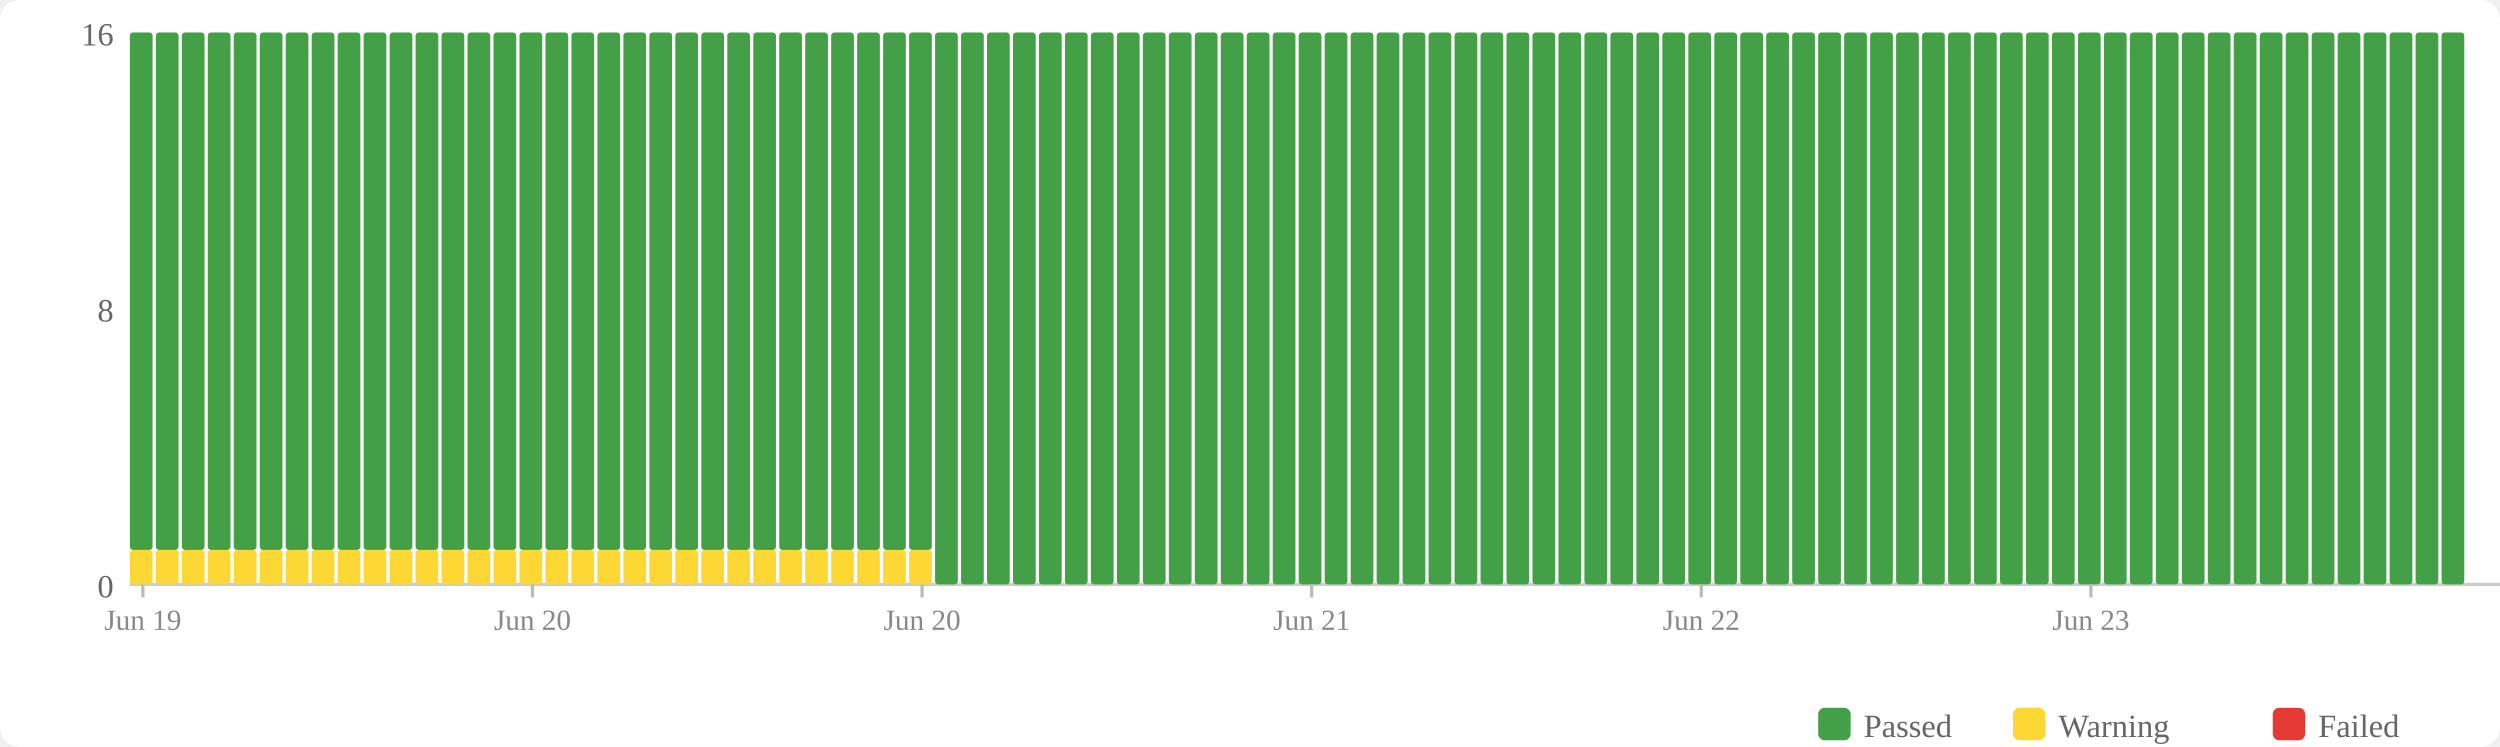
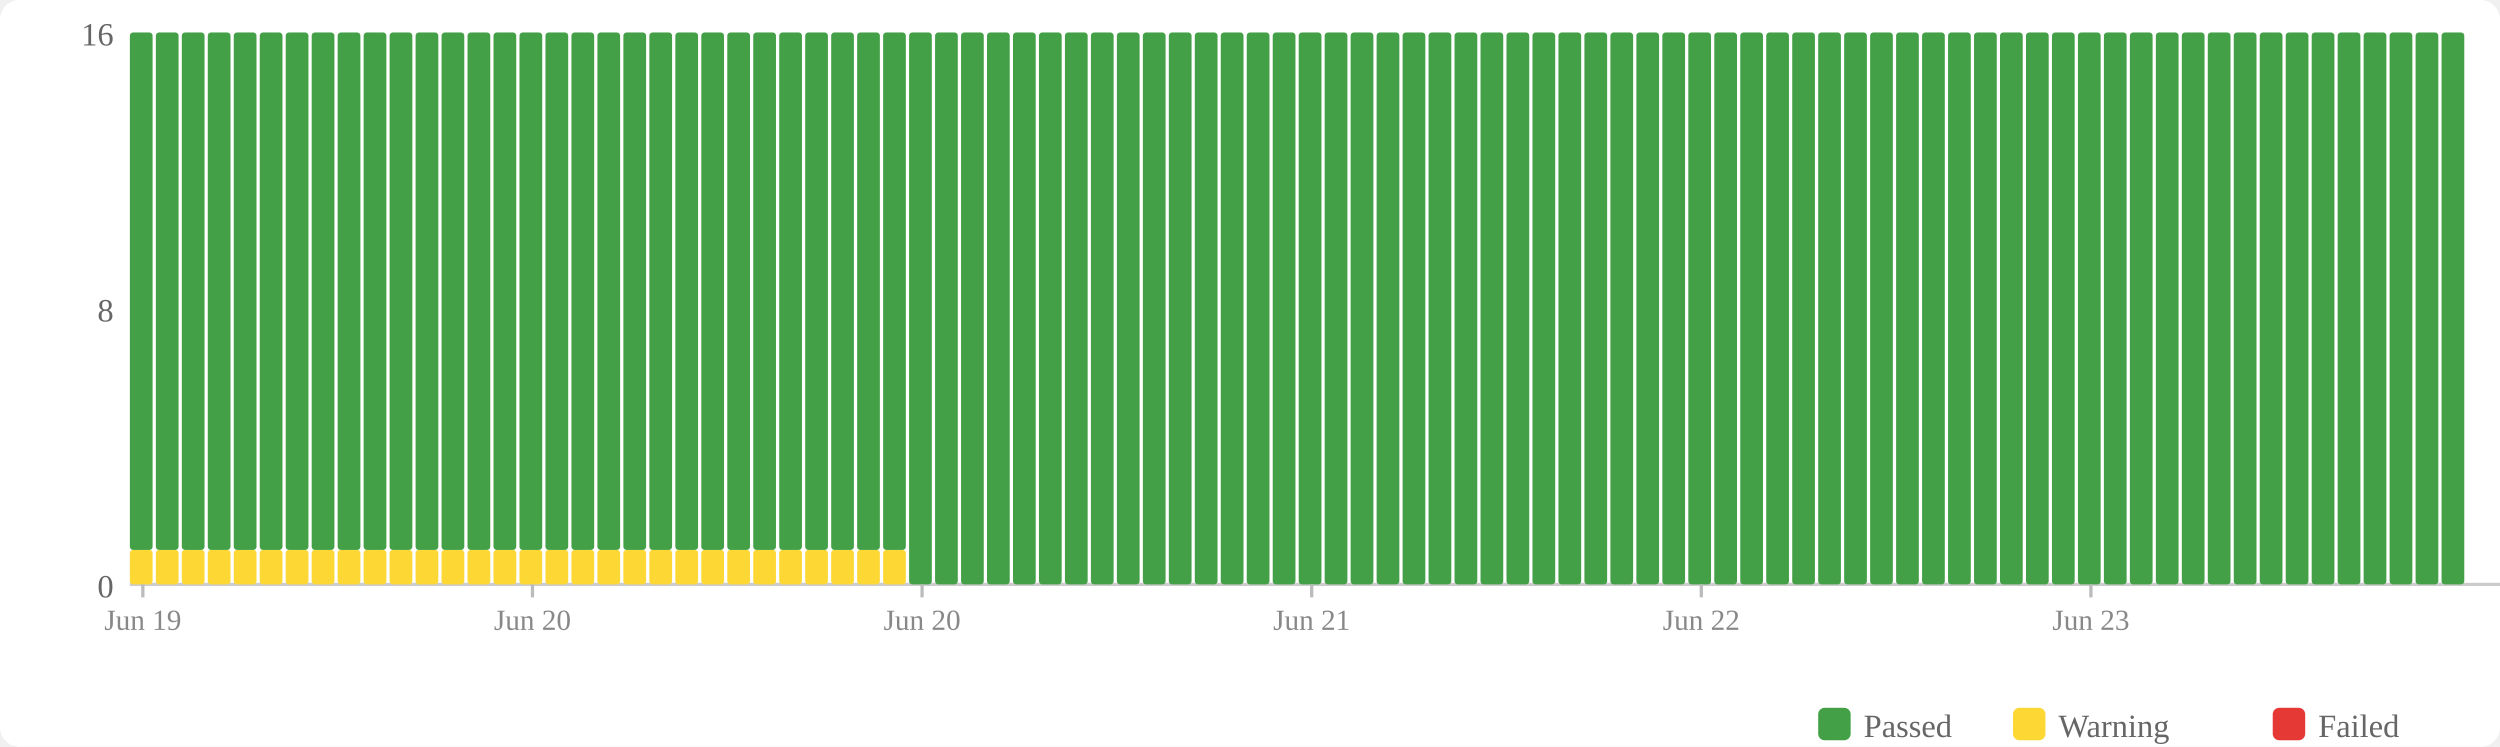
<svg xmlns="http://www.w3.org/2000/svg" width="770" height="230" viewBox="0 0 770 230">
  <rect width="770" height="230" fill="#fff" rx="6" />
  <rect x="560" y="218" width="10" height="10" fill="#43a047" rx="2" />
  <text x="574" y="227" font-size="10" fill="#666">Passed</text>
  <rect x="620" y="218" width="10" height="10" fill="#fdd835" rx="2" />
  <text x="634" y="227" font-size="10" fill="#666">Warning</text>
  <rect x="700" y="218" width="10" height="10" fill="#e53935" rx="2" />
  <text x="714" y="227" font-size="10" fill="#666">Failed</text>
  <text x="35" y="184" text-anchor="end" font-size="10" fill="#666">0</text>
  <text x="35" y="99" text-anchor="end" font-size="10" fill="#666">8</text>
  <text x="35" y="14" text-anchor="end" font-size="10" fill="#666">16</text>
  <line x1="40" y1="180" x2="770" y2="180" stroke="#ccc" stroke-width="1" />
  <rect x="40" y="169.375" width="7" height="10.625" fill="#fdd835" rx="1" />
  <rect x="40" y="10" width="7" height="159.375" fill="#43a047" rx="1" />
  <rect x="48" y="169.375" width="7" height="10.625" fill="#fdd835" rx="1" />
  <rect x="48" y="10" width="7" height="159.375" fill="#43a047" rx="1" />
  <rect x="56" y="169.375" width="7" height="10.625" fill="#fdd835" rx="1" />
  <rect x="56" y="10" width="7" height="159.375" fill="#43a047" rx="1" />
  <rect x="64" y="169.375" width="7" height="10.625" fill="#fdd835" rx="1" />
  <rect x="64" y="10" width="7" height="159.375" fill="#43a047" rx="1" />
  <rect x="72" y="169.375" width="7" height="10.625" fill="#fdd835" rx="1" />
  <rect x="72" y="10" width="7" height="159.375" fill="#43a047" rx="1" />
  <rect x="80" y="169.375" width="7" height="10.625" fill="#fdd835" rx="1" />
  <rect x="80" y="10" width="7" height="159.375" fill="#43a047" rx="1" />
  <rect x="88" y="169.375" width="7" height="10.625" fill="#fdd835" rx="1" />
  <rect x="88" y="10" width="7" height="159.375" fill="#43a047" rx="1" />
  <rect x="96" y="169.375" width="7" height="10.625" fill="#fdd835" rx="1" />
  <rect x="96" y="10" width="7" height="159.375" fill="#43a047" rx="1" />
  <rect x="104" y="169.375" width="7" height="10.625" fill="#fdd835" rx="1" />
  <rect x="104" y="10" width="7" height="159.375" fill="#43a047" rx="1" />
  <rect x="112" y="169.375" width="7" height="10.625" fill="#fdd835" rx="1" />
  <rect x="112" y="10" width="7" height="159.375" fill="#43a047" rx="1" />
  <rect x="120" y="169.375" width="7" height="10.625" fill="#fdd835" rx="1" />
  <rect x="120" y="10" width="7" height="159.375" fill="#43a047" rx="1" />
  <rect x="128" y="169.375" width="7" height="10.625" fill="#fdd835" rx="1" />
  <rect x="128" y="10" width="7" height="159.375" fill="#43a047" rx="1" />
  <rect x="136" y="169.375" width="7" height="10.625" fill="#fdd835" rx="1" />
  <rect x="136" y="10" width="7" height="159.375" fill="#43a047" rx="1" />
  <rect x="144" y="169.375" width="7" height="10.625" fill="#fdd835" rx="1" />
  <rect x="144" y="10" width="7" height="159.375" fill="#43a047" rx="1" />
  <rect x="152" y="169.375" width="7" height="10.625" fill="#fdd835" rx="1" />
  <rect x="152" y="10" width="7" height="159.375" fill="#43a047" rx="1" />
  <rect x="160" y="169.375" width="7" height="10.625" fill="#fdd835" rx="1" />
  <rect x="160" y="10" width="7" height="159.375" fill="#43a047" rx="1" />
  <rect x="168" y="169.375" width="7" height="10.625" fill="#fdd835" rx="1" />
  <rect x="168" y="10" width="7" height="159.375" fill="#43a047" rx="1" />
  <rect x="176" y="169.375" width="7" height="10.625" fill="#fdd835" rx="1" />
  <rect x="176" y="10" width="7" height="159.375" fill="#43a047" rx="1" />
  <rect x="184" y="169.375" width="7" height="10.625" fill="#fdd835" rx="1" />
  <rect x="184" y="10" width="7" height="159.375" fill="#43a047" rx="1" />
  <rect x="192" y="169.375" width="7" height="10.625" fill="#fdd835" rx="1" />
  <rect x="192" y="10" width="7" height="159.375" fill="#43a047" rx="1" />
  <rect x="200" y="169.375" width="7" height="10.625" fill="#fdd835" rx="1" />
  <rect x="200" y="10" width="7" height="159.375" fill="#43a047" rx="1" />
  <rect x="208" y="169.375" width="7" height="10.625" fill="#fdd835" rx="1" />
  <rect x="208" y="10" width="7" height="159.375" fill="#43a047" rx="1" />
  <rect x="216" y="169.375" width="7" height="10.625" fill="#fdd835" rx="1" />
  <rect x="216" y="10" width="7" height="159.375" fill="#43a047" rx="1" />
  <rect x="224" y="169.375" width="7" height="10.625" fill="#fdd835" rx="1" />
  <rect x="224" y="10" width="7" height="159.375" fill="#43a047" rx="1" />
  <rect x="232" y="169.375" width="7" height="10.625" fill="#fdd835" rx="1" />
  <rect x="232" y="10" width="7" height="159.375" fill="#43a047" rx="1" />
  <rect x="240" y="169.375" width="7" height="10.625" fill="#fdd835" rx="1" />
  <rect x="240" y="10" width="7" height="159.375" fill="#43a047" rx="1" />
  <rect x="248" y="169.375" width="7" height="10.625" fill="#fdd835" rx="1" />
  <rect x="248" y="10" width="7" height="159.375" fill="#43a047" rx="1" />
  <rect x="256" y="169.375" width="7" height="10.625" fill="#fdd835" rx="1" />
  <rect x="256" y="10" width="7" height="159.375" fill="#43a047" rx="1" />
  <rect x="264" y="169.375" width="7" height="10.625" fill="#fdd835" rx="1" />
  <rect x="264" y="10" width="7" height="159.375" fill="#43a047" rx="1" />
  <rect x="272" y="169.375" width="7" height="10.625" fill="#fdd835" rx="1" />
  <rect x="272" y="10" width="7" height="159.375" fill="#43a047" rx="1" />
-   <rect x="280" y="169.375" width="7" height="10.625" fill="#fdd835" rx="1" />
-   <rect x="280" y="10" width="7" height="159.375" fill="#43a047" rx="1" />
+   <rect x="280" y="10" width="7" height="170" fill="#43a047" rx="1" />
  <rect x="288" y="10" width="7" height="170" fill="#43a047" rx="1" />
  <rect x="296" y="10" width="7" height="170" fill="#43a047" rx="1" />
  <rect x="304" y="10" width="7" height="170" fill="#43a047" rx="1" />
  <rect x="312" y="10" width="7" height="170" fill="#43a047" rx="1" />
  <rect x="320" y="10" width="7" height="170" fill="#43a047" rx="1" />
  <rect x="328" y="10" width="7" height="170" fill="#43a047" rx="1" />
  <rect x="336" y="10" width="7" height="170" fill="#43a047" rx="1" />
  <rect x="344" y="10" width="7" height="170" fill="#43a047" rx="1" />
  <rect x="352" y="10" width="7" height="170" fill="#43a047" rx="1" />
  <rect x="360" y="10" width="7" height="170" fill="#43a047" rx="1" />
  <rect x="368" y="10" width="7" height="170" fill="#43a047" rx="1" />
  <rect x="376" y="10" width="7" height="170" fill="#43a047" rx="1" />
  <rect x="384" y="10" width="7" height="170" fill="#43a047" rx="1" />
  <rect x="392" y="10" width="7" height="170" fill="#43a047" rx="1" />
  <rect x="400" y="10" width="7" height="170" fill="#43a047" rx="1" />
  <rect x="408" y="10" width="7" height="170" fill="#43a047" rx="1" />
  <rect x="416" y="10" width="7" height="170" fill="#43a047" rx="1" />
  <rect x="424" y="10" width="7" height="170" fill="#43a047" rx="1" />
  <rect x="432" y="10" width="7" height="170" fill="#43a047" rx="1" />
  <rect x="440" y="10" width="7" height="170" fill="#43a047" rx="1" />
  <rect x="448" y="10" width="7" height="170" fill="#43a047" rx="1" />
  <rect x="456" y="10" width="7" height="170" fill="#43a047" rx="1" />
  <rect x="464" y="10" width="7" height="170" fill="#43a047" rx="1" />
  <rect x="472" y="10" width="7" height="170" fill="#43a047" rx="1" />
  <rect x="480" y="10" width="7" height="170" fill="#43a047" rx="1" />
  <rect x="488" y="10" width="7" height="170" fill="#43a047" rx="1" />
  <rect x="496" y="10" width="7" height="170" fill="#43a047" rx="1" />
  <rect x="504" y="10" width="7" height="170" fill="#43a047" rx="1" />
  <rect x="512" y="10" width="7" height="170" fill="#43a047" rx="1" />
  <rect x="520" y="10" width="7" height="170" fill="#43a047" rx="1" />
  <rect x="528" y="10" width="7" height="170" fill="#43a047" rx="1" />
  <rect x="536" y="10" width="7" height="170" fill="#43a047" rx="1" />
  <rect x="544" y="10" width="7" height="170" fill="#43a047" rx="1" />
  <rect x="552" y="10" width="7" height="170" fill="#43a047" rx="1" />
  <rect x="560" y="10" width="7" height="170" fill="#43a047" rx="1" />
  <rect x="568" y="10" width="7" height="170" fill="#43a047" rx="1" />
  <rect x="576" y="10" width="7" height="170" fill="#43a047" rx="1" />
  <rect x="584" y="10" width="7" height="170" fill="#43a047" rx="1" />
  <rect x="592" y="10" width="7" height="170" fill="#43a047" rx="1" />
  <rect x="600" y="10" width="7" height="170" fill="#43a047" rx="1" />
  <rect x="608" y="10" width="7" height="170" fill="#43a047" rx="1" />
  <rect x="616" y="10" width="7" height="170" fill="#43a047" rx="1" />
  <rect x="624" y="10" width="7" height="170" fill="#43a047" rx="1" />
  <rect x="632" y="10" width="7" height="170" fill="#43a047" rx="1" />
  <rect x="640" y="10" width="7" height="170" fill="#43a047" rx="1" />
  <rect x="648" y="10" width="7" height="170" fill="#43a047" rx="1" />
  <rect x="656" y="10" width="7" height="170" fill="#43a047" rx="1" />
  <rect x="664" y="10" width="7" height="170" fill="#43a047" rx="1" />
  <rect x="672" y="10" width="7" height="170" fill="#43a047" rx="1" />
  <rect x="680" y="10" width="7" height="170" fill="#43a047" rx="1" />
  <rect x="688" y="10" width="7" height="170" fill="#43a047" rx="1" />
  <rect x="696" y="10" width="7" height="170" fill="#43a047" rx="1" />
  <rect x="704" y="10" width="7" height="170" fill="#43a047" rx="1" />
  <rect x="712" y="10" width="7" height="170" fill="#43a047" rx="1" />
  <rect x="720" y="10" width="7" height="170" fill="#43a047" rx="1" />
  <rect x="728" y="10" width="7" height="170" fill="#43a047" rx="1" />
  <rect x="736" y="10" width="7" height="170" fill="#43a047" rx="1" />
  <rect x="744" y="10" width="7" height="170" fill="#43a047" rx="1" />
  <rect x="752" y="10" width="7" height="170" fill="#43a047" rx="1" />
  <line x1="44.0" y1="180" x2="44.0" y2="184" stroke="#bbb" stroke-width="1" />
  <text x="44.0" y="194" text-anchor="middle" font-size="9" fill="#888">Jun 19</text>
  <line x1="164.0" y1="180" x2="164.0" y2="184" stroke="#bbb" stroke-width="1" />
  <text x="164.0" y="194" text-anchor="middle" font-size="9" fill="#888">Jun 20</text>
  <line x1="284.0" y1="180" x2="284.0" y2="184" stroke="#bbb" stroke-width="1" />
  <text x="284.0" y="194" text-anchor="middle" font-size="9" fill="#888">Jun 20</text>
  <line x1="404.0" y1="180" x2="404.0" y2="184" stroke="#bbb" stroke-width="1" />
  <text x="404.0" y="194" text-anchor="middle" font-size="9" fill="#888">Jun 21</text>
  <line x1="524.0" y1="180" x2="524.0" y2="184" stroke="#bbb" stroke-width="1" />
  <text x="524.0" y="194" text-anchor="middle" font-size="9" fill="#888">Jun 22</text>
  <line x1="644.0" y1="180" x2="644.0" y2="184" stroke="#bbb" stroke-width="1" />
  <text x="644.0" y="194" text-anchor="middle" font-size="9" fill="#888">Jun 23</text>
</svg>
